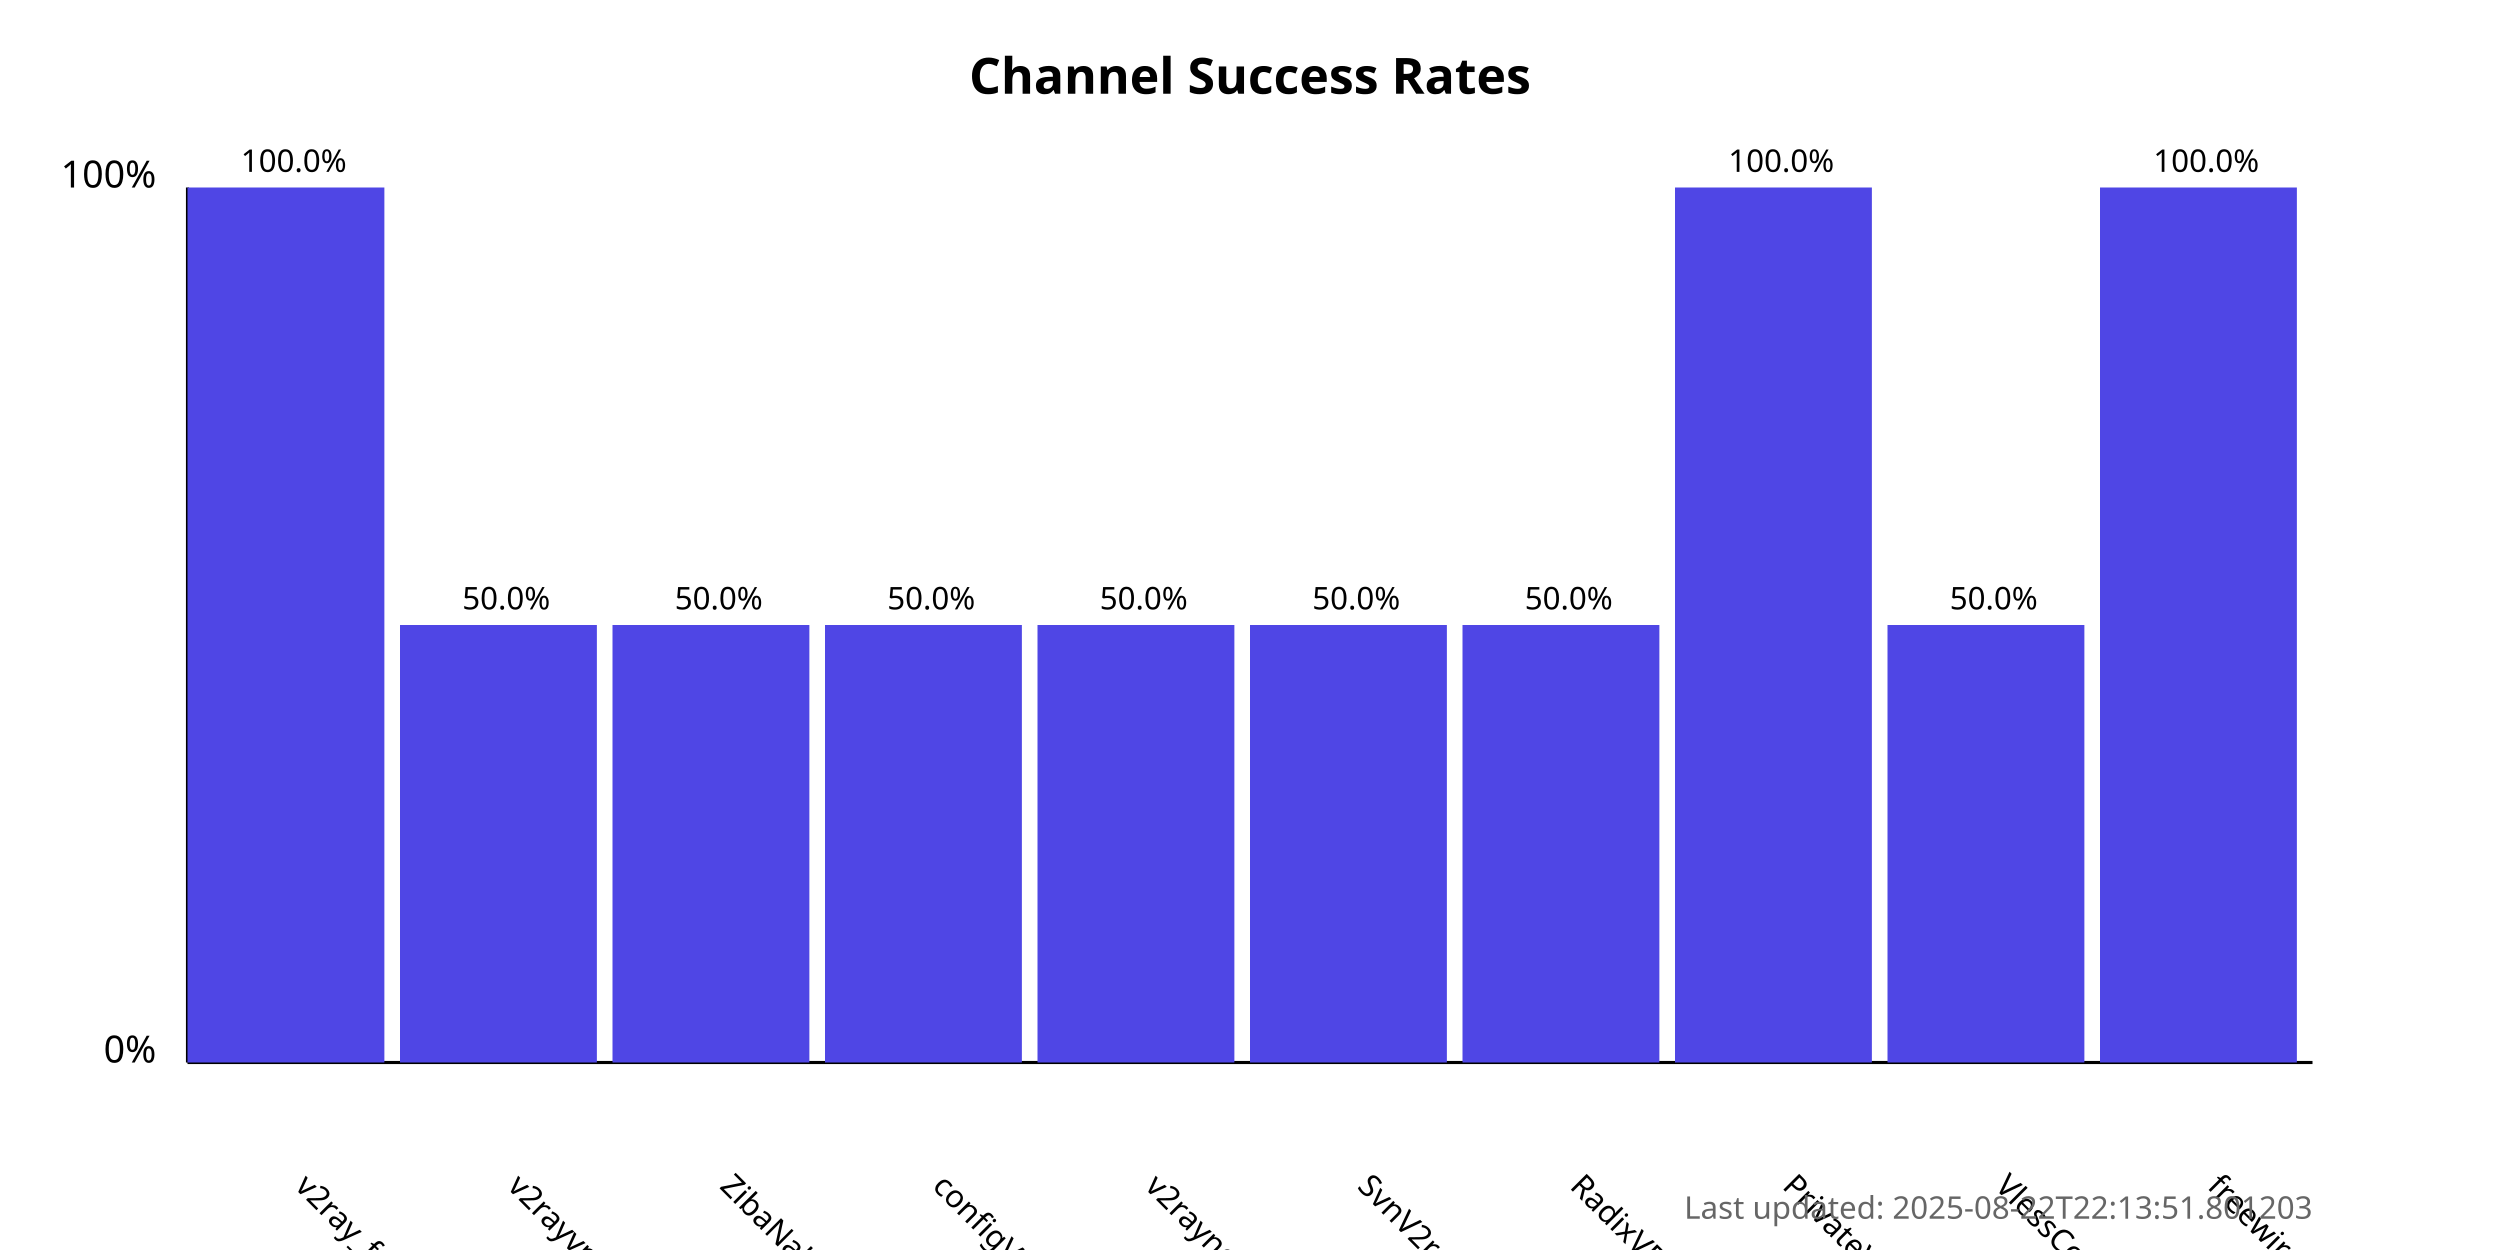
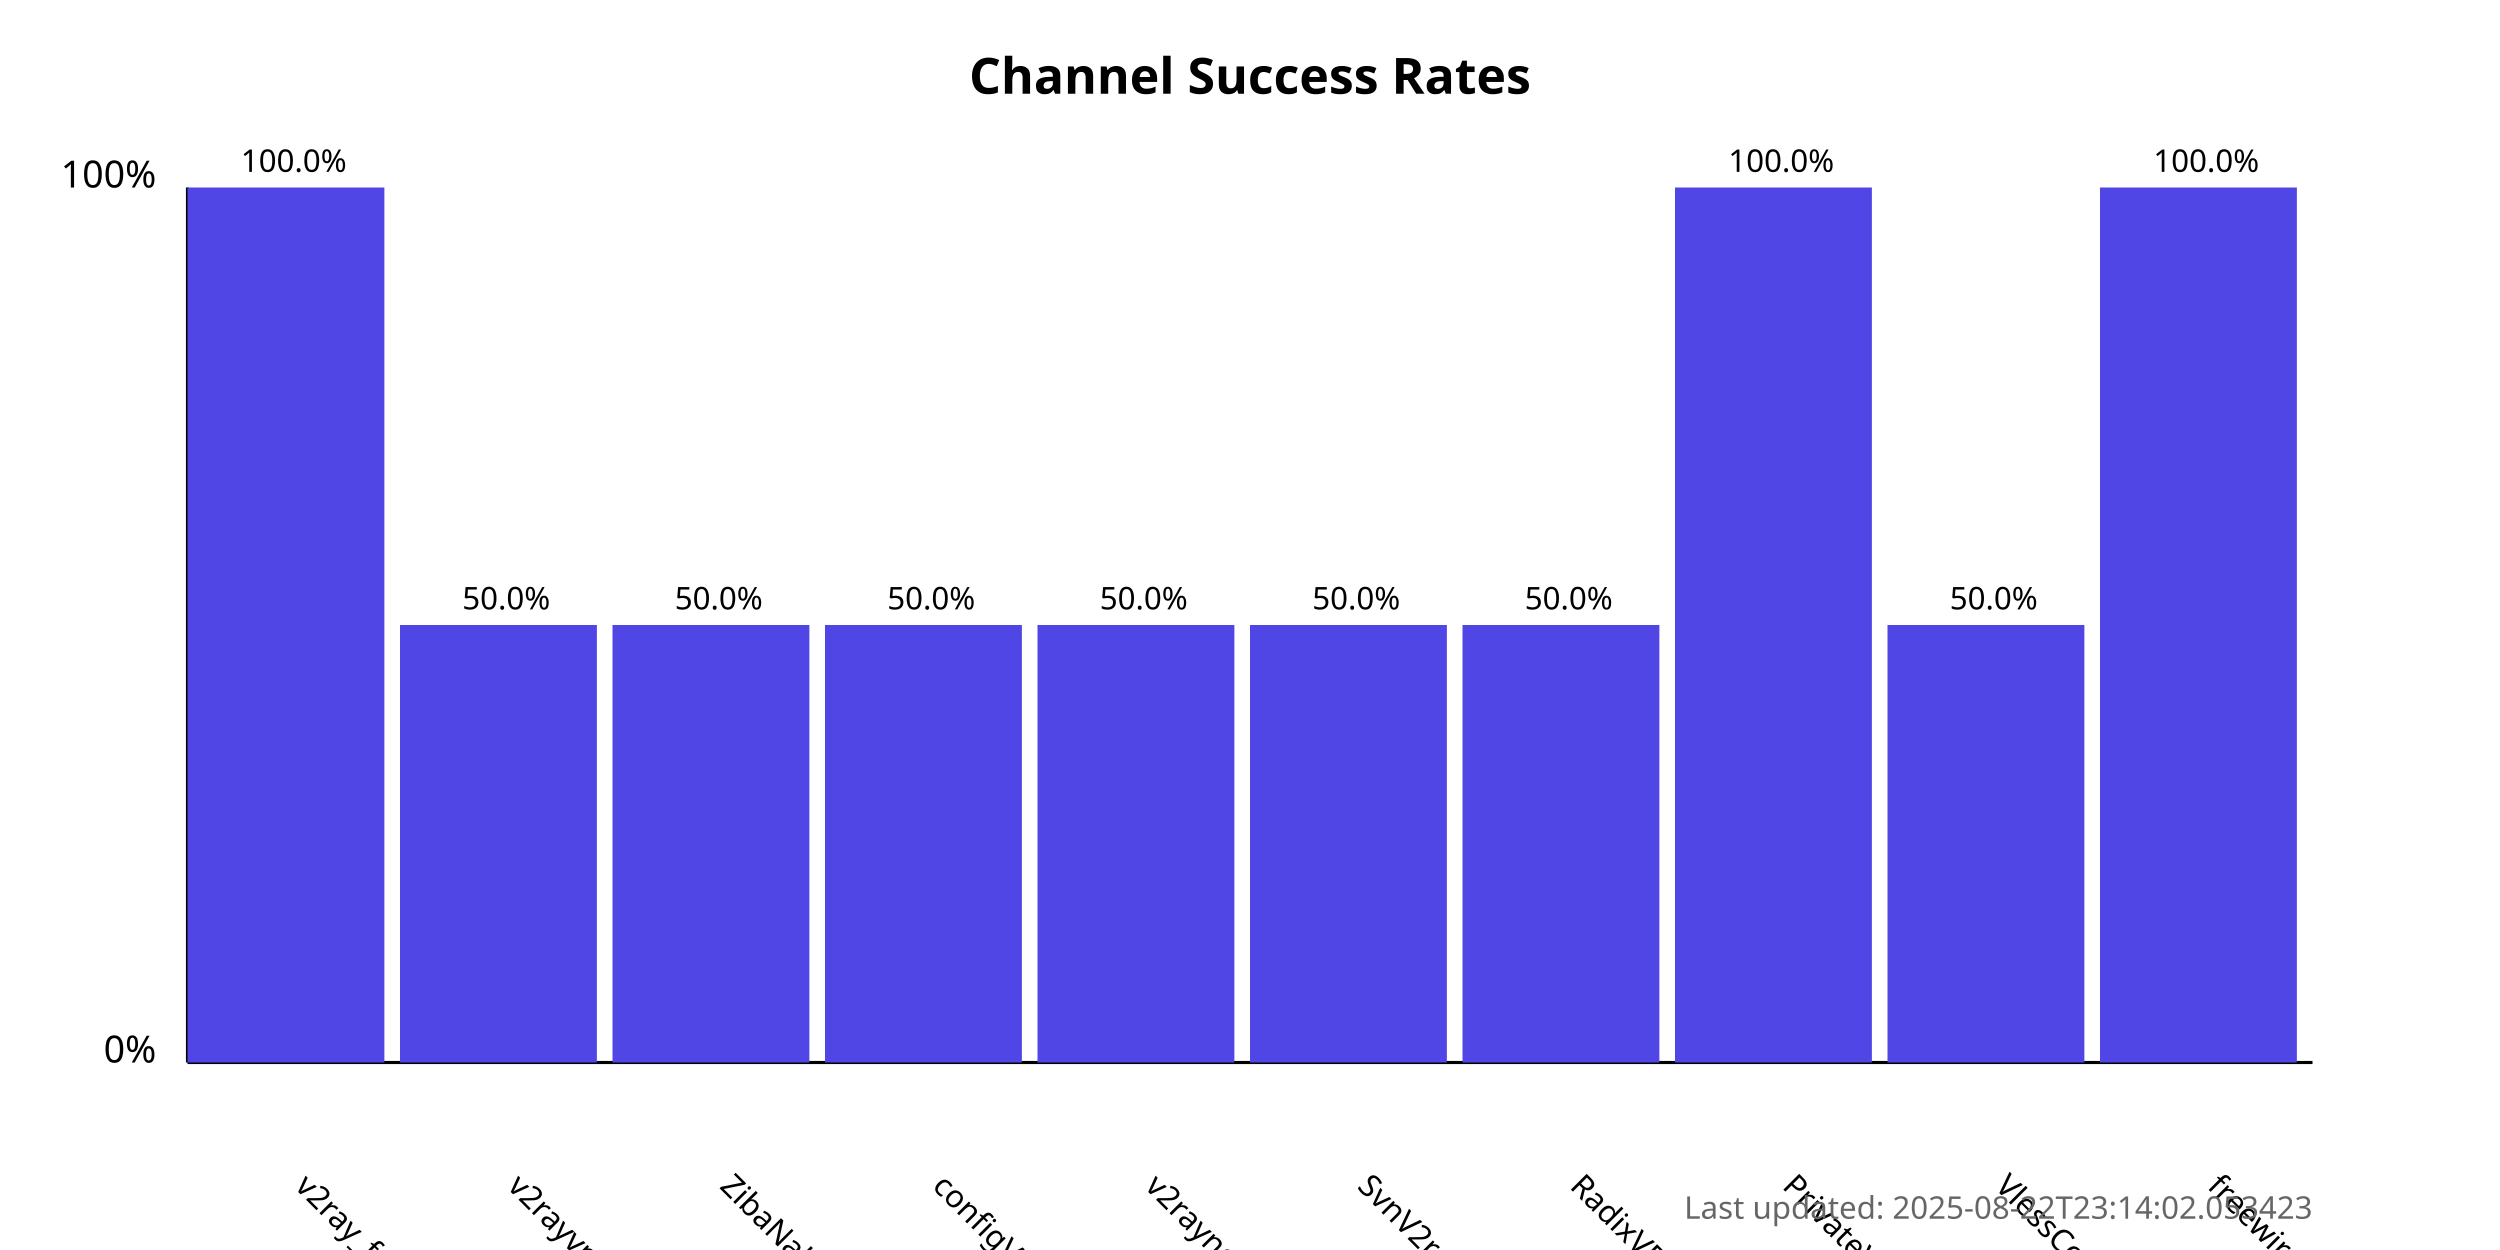
<svg xmlns="http://www.w3.org/2000/svg" width="800" height="400">
  <style>
            .chart-title { font: bold 16px sans-serif; }
            .axis-label { font: 12px sans-serif; }
            .tick-label { font: 10px sans-serif; }
            .bar { fill: #4f46e5; }
            .bar:hover { fill: #6366f1; }
            .timestamp { font: 10px sans-serif; fill: #666; }
        </style>
  <text x="400.0" y="30" text-anchor="middle" class="chart-title">
            Channel Success Rates
        </text>
  <line x1="60" y1="340" x2="60" y2="60" stroke="black" stroke-width="1" />
  <line x1="60" y1="340" x2="740" y2="340" stroke="black" stroke-width="1" />
  <text x="50" y="340" text-anchor="end" class="axis-label">0%</text>
  <text x="50" y="60" text-anchor="end" class="axis-label">100%</text>
  <g>
    <rect x="60" y="60.0" width="63.0" height="280.0" class="bar" />
    <text x="94.0" y="380" transform="rotate(45, 94.0, 380)" text-anchor="start" class="tick-label">
                v2ray_free_conf
            </text>
    <text x="94.0" y="55.0" text-anchor="middle" class="tick-label">
                100.0%
            </text>
  </g>
  <g>
    <rect x="128.0" y="200.0" width="63.0" height="140.0" class="bar" />
    <text x="162.0" y="380" transform="rotate(45, 162.0, 380)" text-anchor="start" class="tick-label">
                v2rayvpno
            </text>
    <text x="162.0" y="195.0" text-anchor="middle" class="tick-label">
                50.0%
            </text>
  </g>
  <g>
    <rect x="196.0" y="200.0" width="63.0" height="140.0" class="bar" />
    <text x="230.0" y="380" transform="rotate(45, 230.0, 380)" text-anchor="start" class="tick-label">
                ZibaNabz
            </text>
    <text x="230.0" y="195.0" text-anchor="middle" class="tick-label">
                50.0%
            </text>
  </g>
  <g>
    <rect x="264.0" y="200.0" width="63.0" height="140.0" class="bar" />
    <text x="298.0" y="380" transform="rotate(45, 298.0, 380)" text-anchor="start" class="tick-label">
                configV2rayForFree
            </text>
    <text x="298.0" y="195.0" text-anchor="middle" class="tick-label">
                50.0%
            </text>
  </g>
  <g>
    <rect x="332.0" y="200.0" width="63.0" height="140.0" class="bar" />
    <text x="366.0" y="380" transform="rotate(45, 366.0, 380)" text-anchor="start" class="tick-label">
                v2rayngvpn
            </text>
    <text x="366.0" y="195.0" text-anchor="middle" class="tick-label">
                50.0%
            </text>
  </g>
  <g>
    <rect x="400.0" y="200.0" width="63.0" height="140.0" class="bar" />
    <text x="434.0" y="380" transform="rotate(45, 434.0, 380)" text-anchor="start" class="tick-label">
                SvnV2ray
            </text>
    <text x="434.0" y="195.0" text-anchor="middle" class="tick-label">
                50.0%
            </text>
  </g>
  <g>
    <rect x="468.0" y="200.0" width="63.0" height="140.0" class="bar" />
    <text x="502.0" y="380" transform="rotate(45, 502.0, 380)" text-anchor="start" class="tick-label">
                RadixVPN
            </text>
    <text x="502.0" y="195.0" text-anchor="middle" class="tick-label">
                50.0%
            </text>
  </g>
  <g>
    <rect x="536.0" y="60.0" width="63.0" height="280.0" class="bar" />
    <text x="570.0" y="380" transform="rotate(45, 570.0, 380)" text-anchor="start" class="tick-label">
                PrivateVPNs
            </text>
    <text x="570.0" y="55.0" text-anchor="middle" class="tick-label">
                100.0%
            </text>
  </g>
  <g>
    <rect x="604.0" y="200.0" width="63.0" height="140.0" class="bar" />
    <text x="638.0" y="380" transform="rotate(45, 638.0, 380)" text-anchor="start" class="tick-label">
                VlessConfig
            </text>
    <text x="638.0" y="195.0" text-anchor="middle" class="tick-label">
                50.0%
            </text>
  </g>
  <g>
    <rect x="672.0" y="60.0" width="63.0" height="280.0" class="bar" />
    <text x="706.0" y="380" transform="rotate(45, 706.0, 380)" text-anchor="start" class="tick-label">
                freewireguard
            </text>
    <text x="706.0" y="55.0" text-anchor="middle" class="tick-label">
                100.0%
            </text>
  </g>
  <text x="740" y="390" text-anchor="end" class="timestamp">
-             Last updated: 2025-08-22T22:13:51.801203
+             Last updated: 2025-08-22T23:14:02.053423
        </text>
</svg>
